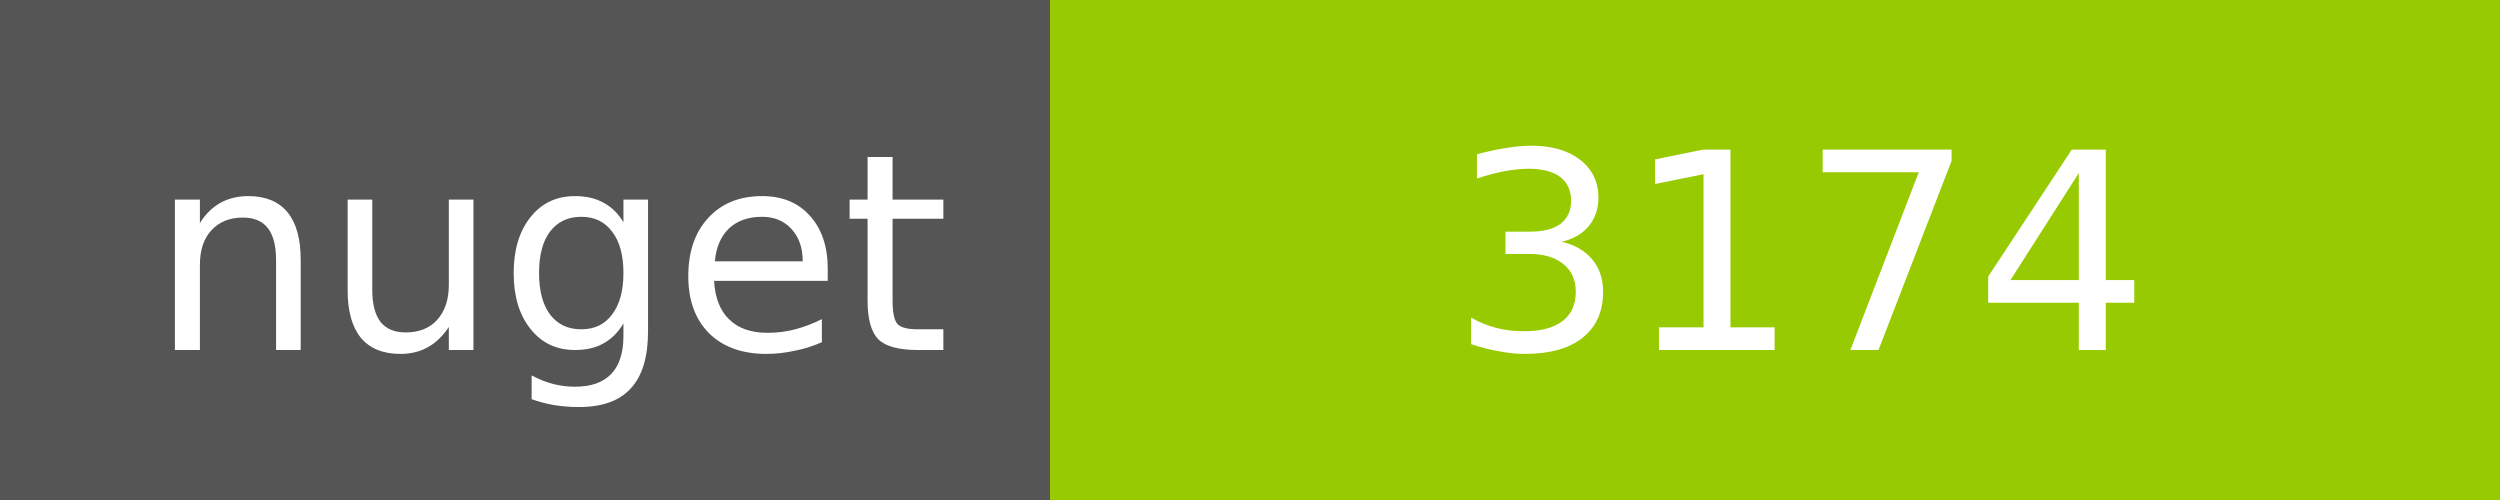
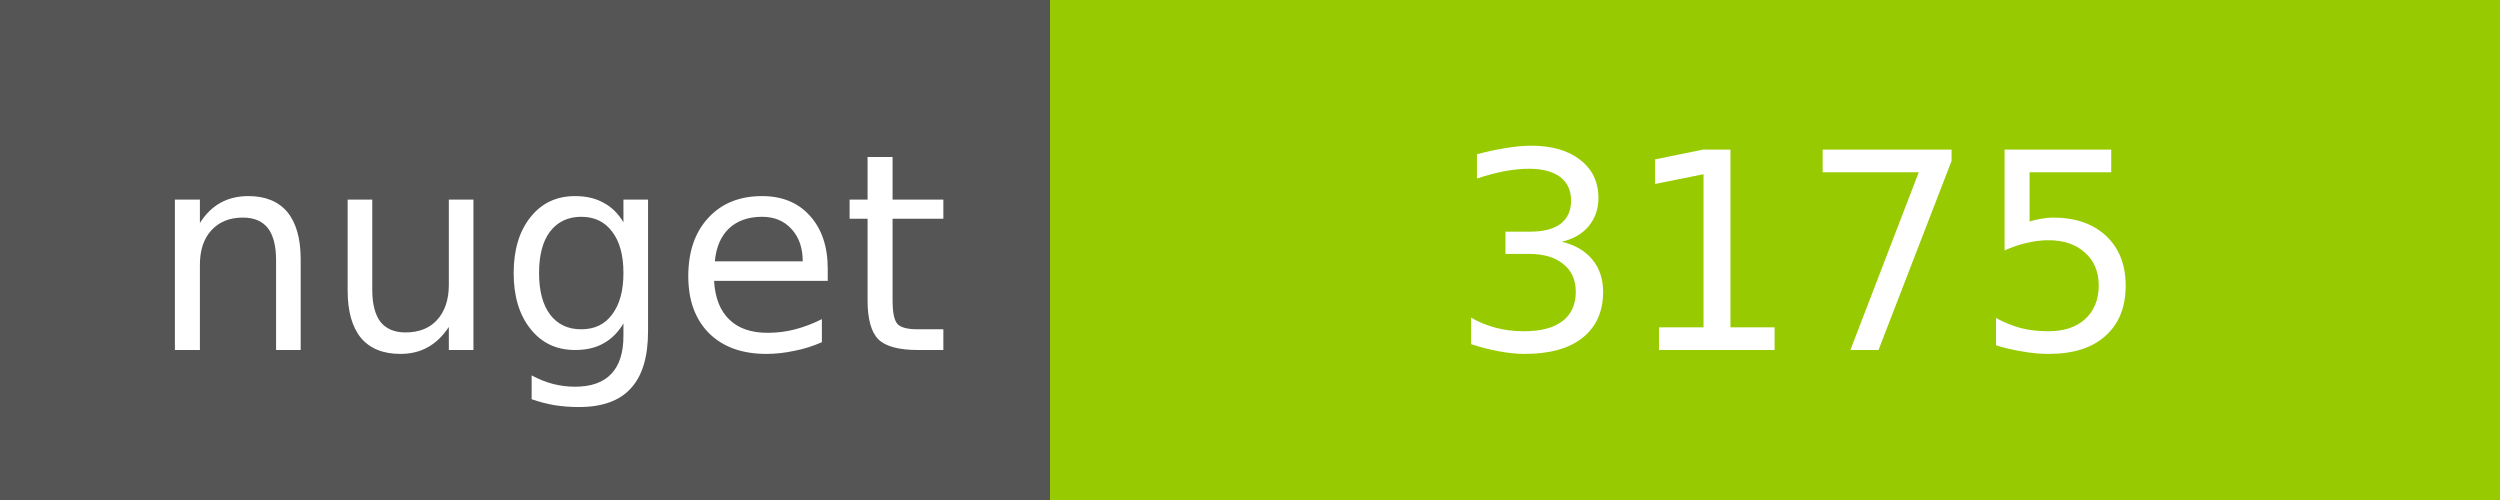
<svg xmlns="http://www.w3.org/2000/svg" width="100" height="20">
  <g shape-rendering="crispEdges">
    <path fill="#555" d="M0 0h42v20H0z" />
    <path fill="#97CA00" d="M42 0h58v20H42z" />
  </g>
  <g fill="#fff" text-anchor="middle" font-family="DejaVu Sans,Verdana,Geneva,sans-serif" font-size="11">
    <text x="22" y="14">nuget</text>
-     <text x="72" y="14">3174</text>
+     <text x="72" y="14">3175</text>
  </g>
</svg>
